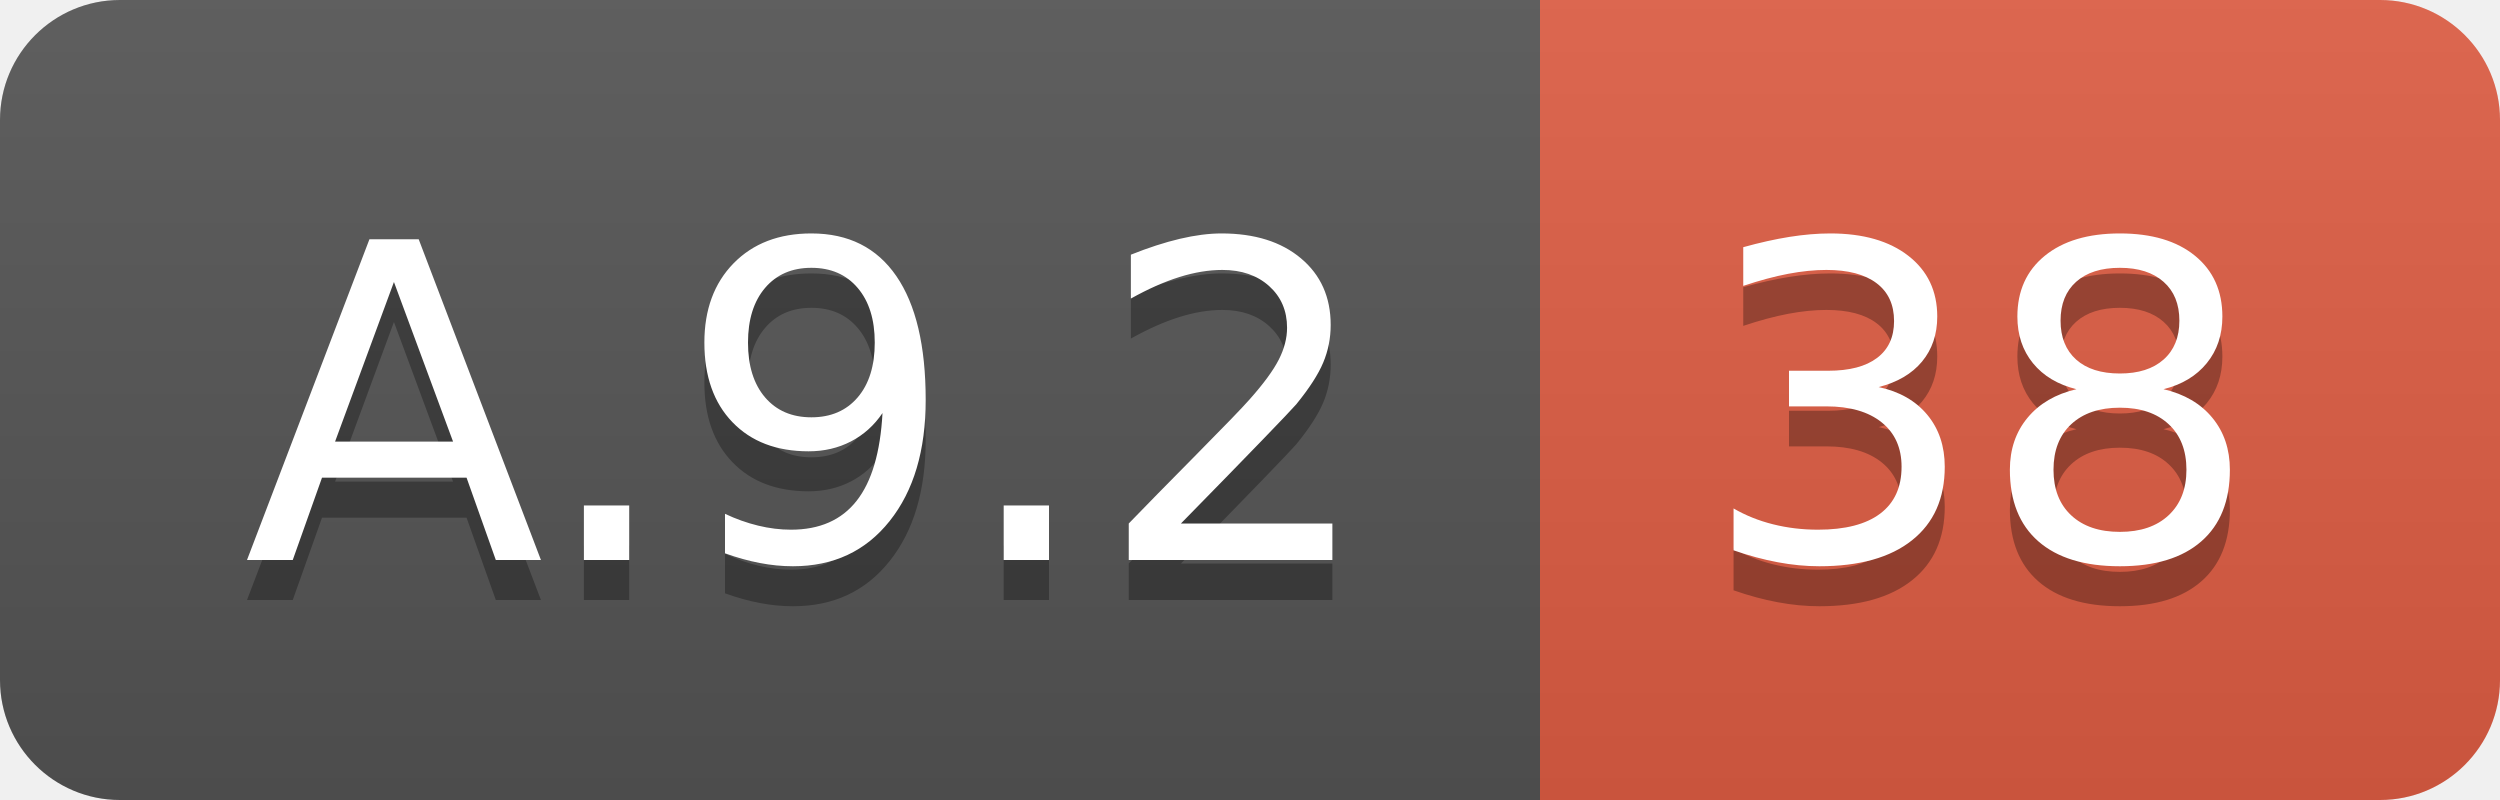
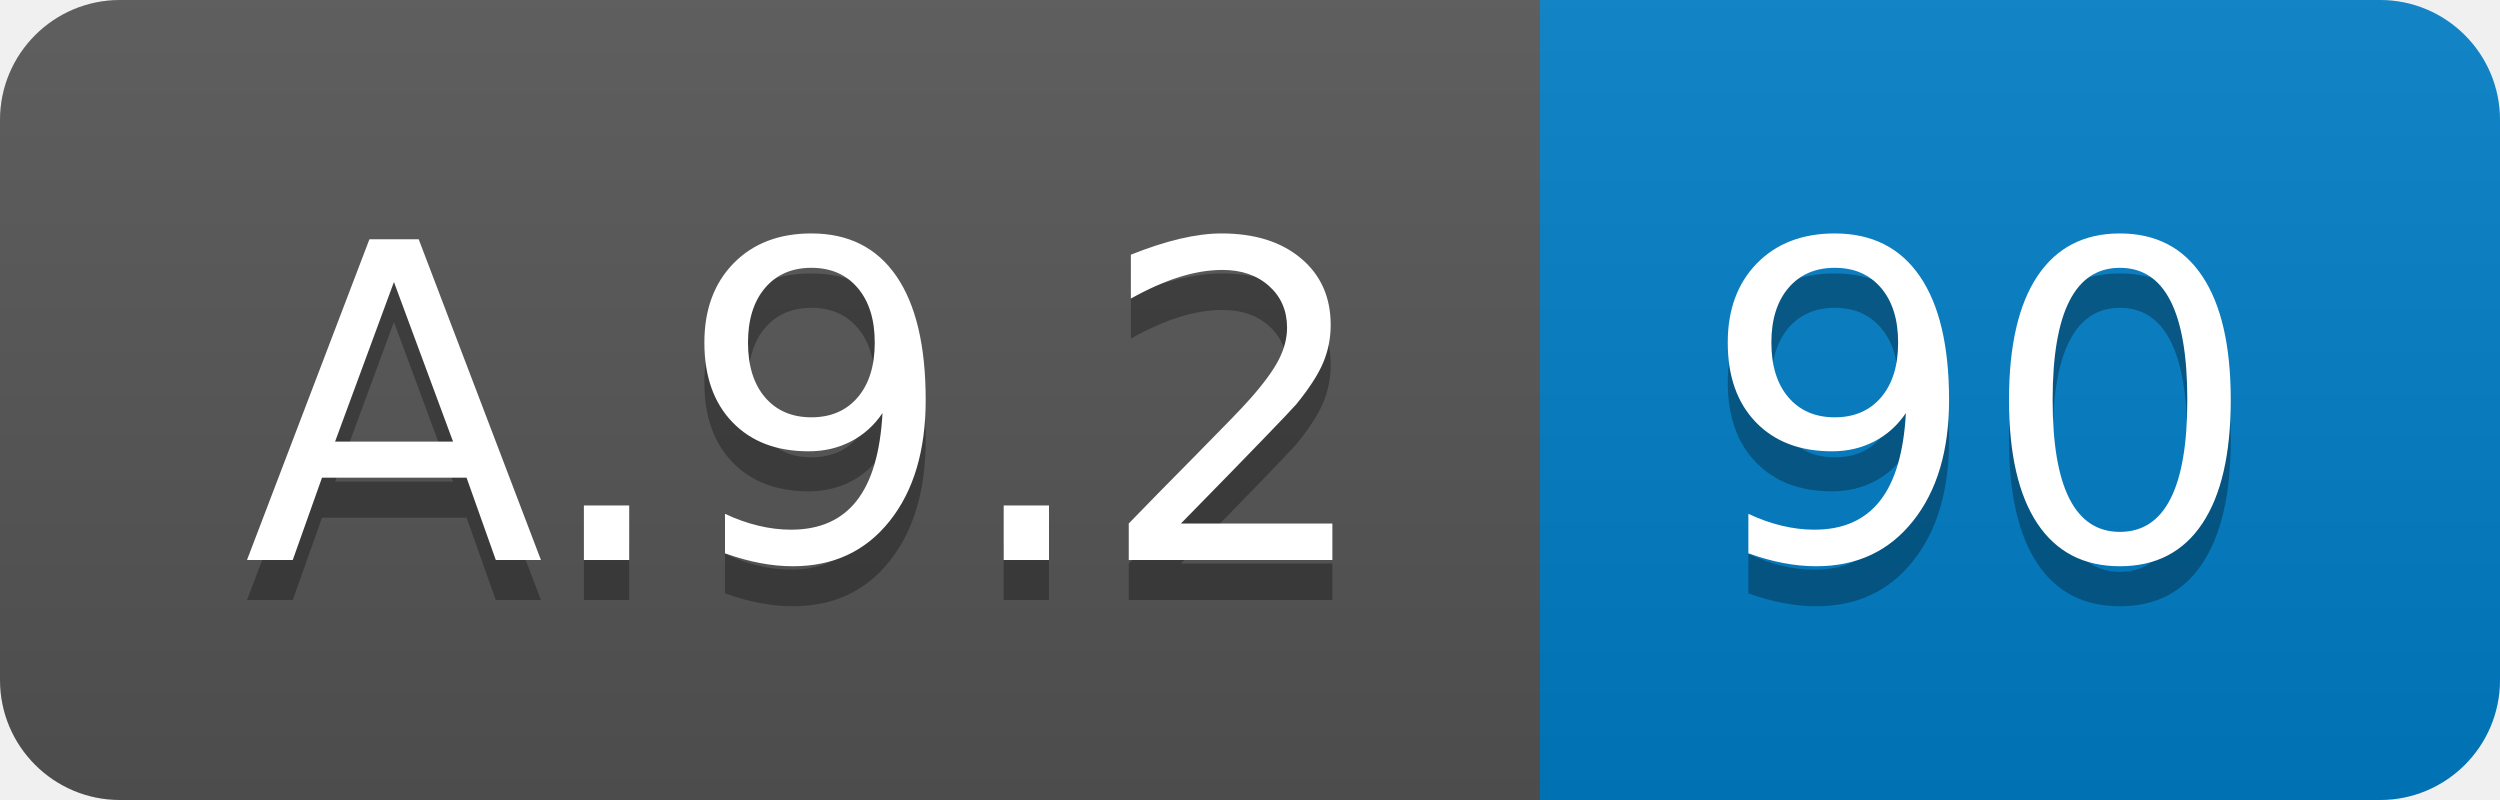
<svg xmlns="http://www.w3.org/2000/svg" width="62.5" height="20">
  <linearGradient id="smooth" x2="0" y2="100%">
    <stop offset="0" stop-color="#bbb" stop-opacity=".1" />
    <stop offset="1" stop-opacity=".1" />
  </linearGradient>
  <clipPath id="round">
    <rect width="62.5" height="20" rx="3" fill="#fff" />
  </clipPath>
  <g clip-path="url(#round)">
    <rect width="38.5" height="20" fill="#555" />
-     <rect x="38.5" width="24.0" height="20" fill="#e05d44" />
+     <rect x="38.5" width="24.0" height="20" fill="#007ec6" />
    <rect width="62.5" height="20" fill="url(#smooth)" />
  </g>
  <g fill="#fff" text-anchor="middle" font-family="DejaVu Sans,Verdana,Geneva,sans-serif" font-size="110">
    <text x="202.5" y="150" fill="#010101" fill-opacity=".3" transform="scale(0.1)" textLength="285.0" lengthAdjust="spacing">A.9.2</text>
    <text x="202.5" y="140" transform="scale(0.1)" textLength="285.0" lengthAdjust="spacing">A.9.2</text>
-     <text x="495.0" y="150" fill="#010101" fill-opacity=".3" transform="scale(0.1)" textLength="140.0" lengthAdjust="spacing">38</text>
-     <text x="495.0" y="140" transform="scale(0.1)" textLength="140.0" lengthAdjust="spacing">38</text>
+     <text x="495.0" y="150" fill="#010101" fill-opacity=".3" transform="scale(0.1)" textLength="140.0" lengthAdjust="spacing">90</text>
+     <text x="495.0" y="140" transform="scale(0.1)" textLength="140.0" lengthAdjust="spacing">90</text>
  </g>
</svg>
